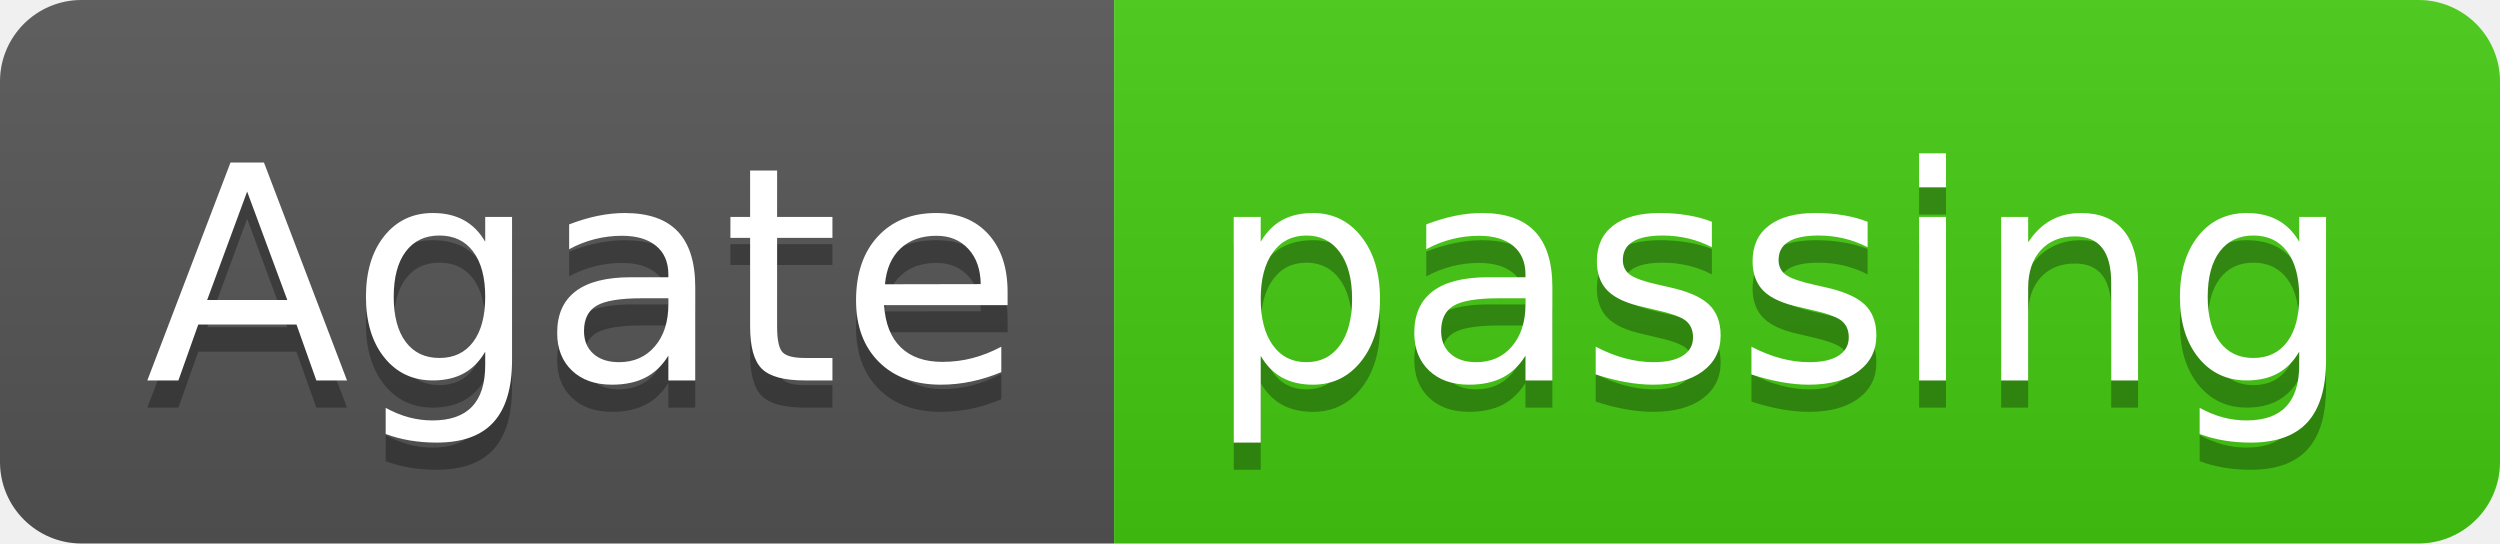
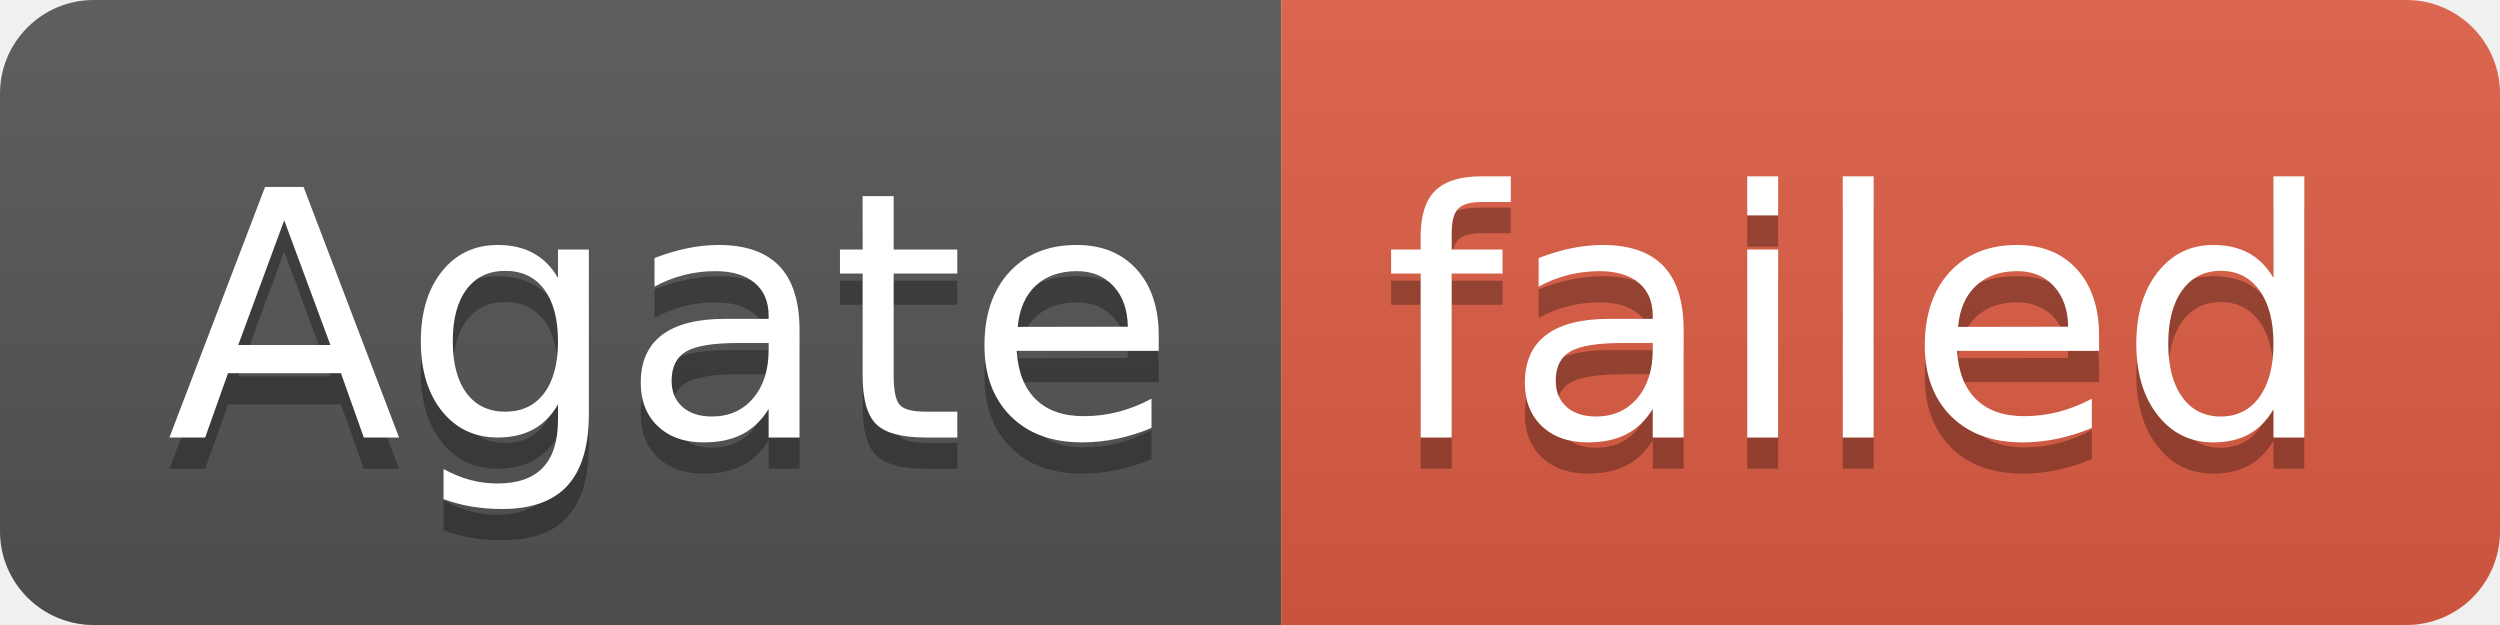
- <svg xmlns="http://www.w3.org/2000/svg" width="92" height="20" role="img" aria-label="Agate: passing">
+ <svg xmlns="http://www.w3.org/2000/svg" width="80" height="20" role="img" aria-label="Agate: failed">
  <linearGradient id="s" x2="0" y2="100%">
    <stop offset="0" stop-color="#bbb" stop-opacity=".1" />
    <stop offset="1" stop-opacity=".1" />
  </linearGradient>
  <clipPath id="r">
-     <rect width="92" height="20" rx="3" fill="#fff" />
+     <rect width="80" height="20" rx="3" fill="#fff" />
  </clipPath>
  <g clip-path="url(#r)">
    <rect width="41" height="20" fill="#555" />
-     <rect x="41" width="51" height="20" fill="#4c1" />
-     <rect width="92" height="20" fill="url(#s)" />
+     <rect x="41" width="39" height="20" fill="#e05d44" />
+     <rect width="80" height="20" fill="url(#s)" />
  </g>
  <g fill="#fff" text-anchor="middle" font-family="Verdana,Geneva,DejaVu Sans,sans-serif" text-rendering="geometricPrecision" font-size="110">
    <text aria-hidden="true" x="215" y="150" fill="#010101" fill-opacity=".3" transform="scale(.1)" textLength="310">Agate</text>
    <text x="215" y="140" transform="scale(.1)" fill="#fff" textLength="310">Agate</text>
-     <text aria-hidden="true" x="655" y="150" fill="#010101" fill-opacity=".3" transform="scale(.1)" textLength="410">passing</text>
-     <text x="655" y="140" transform="scale(.1)" fill="#fff" textLength="410">passing</text>
+     <text aria-hidden="true" x="595" y="150" fill="#010101" fill-opacity=".3" transform="scale(.1)" textLength="290">failed</text>
+     <text x="595" y="140" transform="scale(.1)" fill="#fff" textLength="290">failed</text>
  </g>
</svg>
